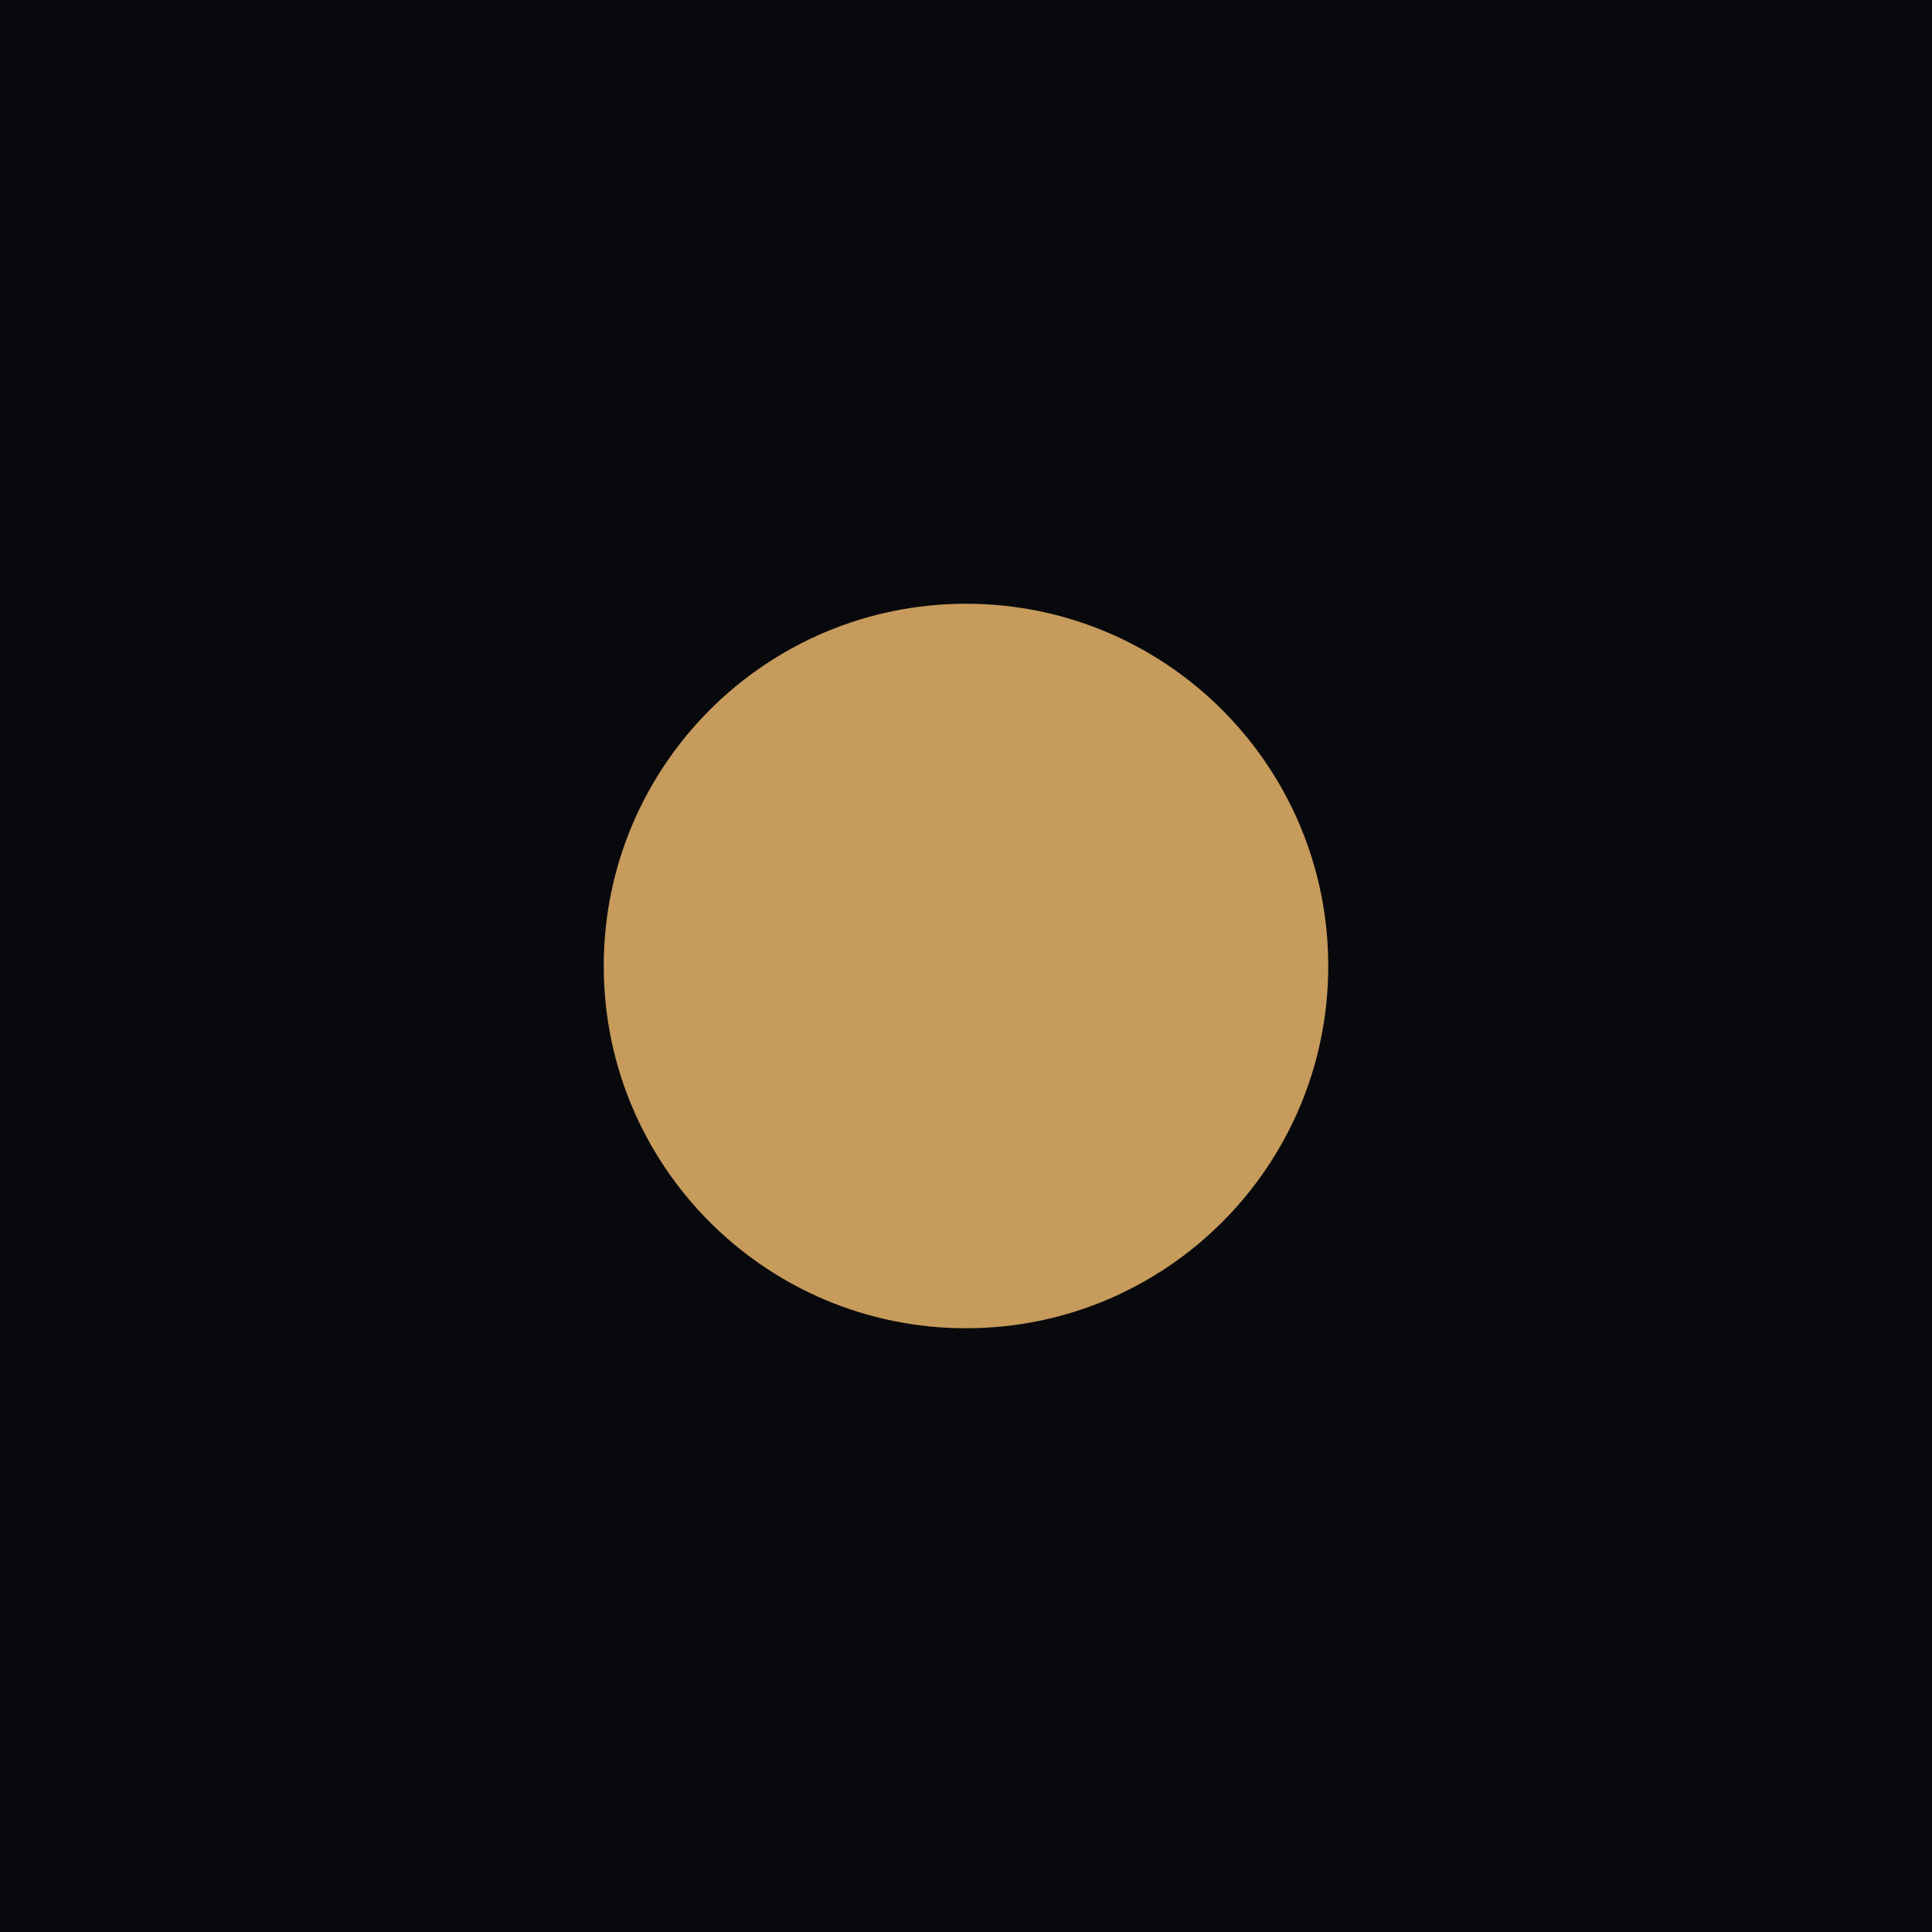
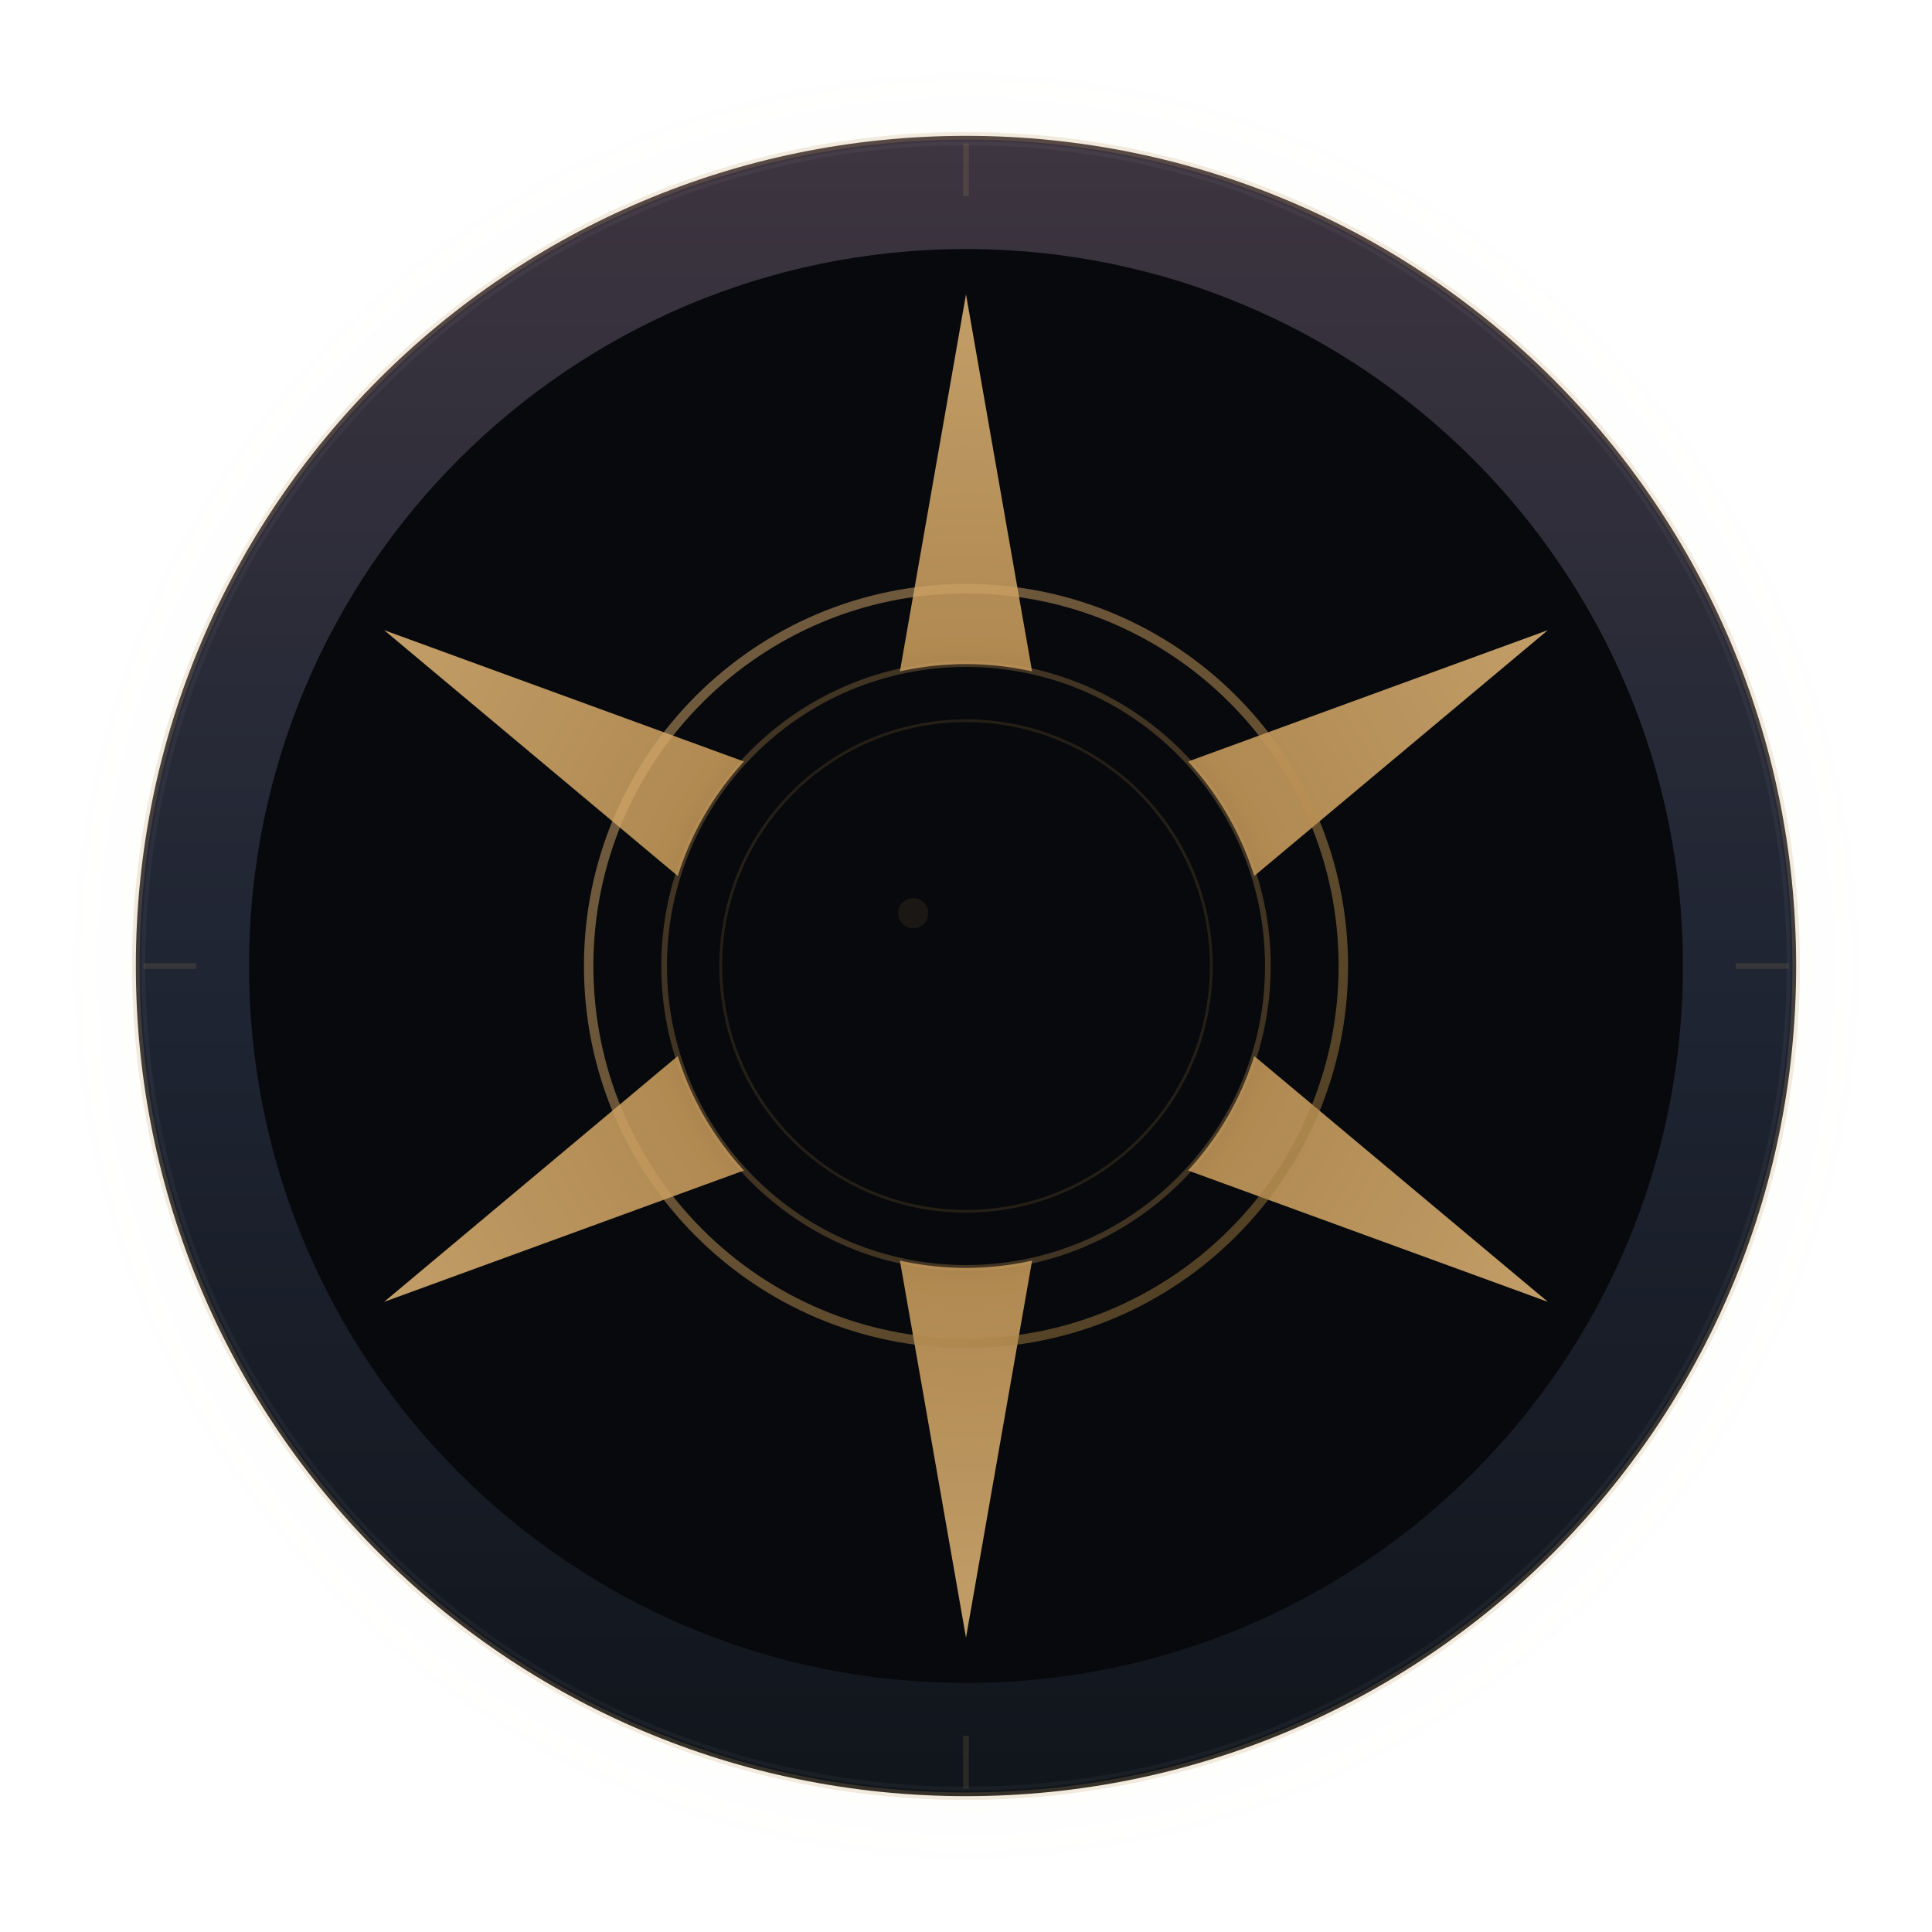
- <svg xmlns="http://www.w3.org/2000/svg" viewBox="0 0 32 32">
-   <rect width="32" height="32" fill="#08090c" />
-   <circle cx="16" cy="16" r="6" fill="#c79b5c" />
+ <svg xmlns="http://www.w3.org/2000/svg" viewBox="0 0 512 512" fill="none">
+   <defs>
+     <linearGradient id="brass" x1="0" y1="0" x2="1" y2="1">
+       <stop offset="0%" stop-color="#ddb477" />
+       <stop offset="50%" stop-color="#c79b5c" />
+       <stop offset="100%" stop-color="#8c6c32" />
+     </linearGradient>
+     <radialGradient id="blade" cx="256" cy="256" r="190" gradientUnits="userSpaceOnUse">
+       <stop offset="0%" stop-color="#6b5225" />
+       <stop offset="45%" stop-color="#c79b5c" />
+       <stop offset="100%" stop-color="#ddb477" />
+     </radialGradient>
+     <radialGradient id="glow" cx="50%" cy="50%" r="50%">
+       <stop offset="0%" stop-color="#c79b5c" stop-opacity="0.15" />
+       <stop offset="100%" stop-color="#c79b5c" stop-opacity="0" />
+     </radialGradient>
+     <linearGradient id="ring" x1="0" y1="0" x2="0" y2="1">
+       <stop offset="0%" stop-color="#3d3540" />
+       <stop offset="50%" stop-color="#1f2533" />
+       <stop offset="100%" stop-color="#11151c" />
+     </linearGradient>
+   </defs>
+   <circle cx="256" cy="256" r="240" fill="url(#glow)" />
+   <circle cx="256" cy="256" r="220" fill="url(#ring)" stroke="#c79b5c" stroke-opacity="0.2" stroke-width="2" />
+   <circle cx="256" cy="256" r="218" fill="none" stroke="rgba(255,255,255,0.04)" stroke-width="1" />
+   <circle cx="256" cy="256" r="190" fill="#08090c" />
+   <polygon points="256,78 278.4,205.8 233.6,205.8" fill="url(#blade)" opacity="0.88" />
+   <polygon points="410.2,167 310.7,250.3 288.3,211.5" fill="url(#blade)" opacity="0.88" />
+   <polygon points="410.2,345 288.3,300.5 310.7,261.7" fill="url(#blade)" opacity="0.88" />
+   <polygon points="256,434 233.6,306.2 278.4,306.2" fill="url(#blade)" opacity="0.88" />
+   <polygon points="101.8,345 201.3,261.7 223.7,300.5" fill="url(#blade)" opacity="0.88" />
+   <polygon points="101.8,167 223.7,211.5 201.3,250.3" fill="url(#blade)" opacity="0.88" />
+   <circle cx="256" cy="256" r="100" fill="none" stroke="url(#brass)" stroke-width="2.5" stroke-opacity="0.5" />
+   <circle cx="256" cy="256" r="80" fill="#08090c" />
+   <circle cx="256" cy="256" r="80" fill="none" stroke="#c79b5c" stroke-width="1.5" stroke-opacity="0.3" />
+   <circle cx="256" cy="256" r="65" fill="none" stroke="#c79b5c" stroke-width="0.75" stroke-opacity="0.15" />
+   <circle cx="242" cy="242" r="4" fill="#c79b5c" opacity="0.1" />
+   <g stroke="#c79b5c" stroke-opacity="0.15" stroke-width="1.5">
+     <line x1="256" y1="38" x2="256" y2="52" />
+     <line x1="256" y1="460" x2="256" y2="474" />
+     <line x1="38" y1="256" x2="52" y2="256" />
+     <line x1="460" y1="256" x2="474" y2="256" />
+   </g>
</svg>
